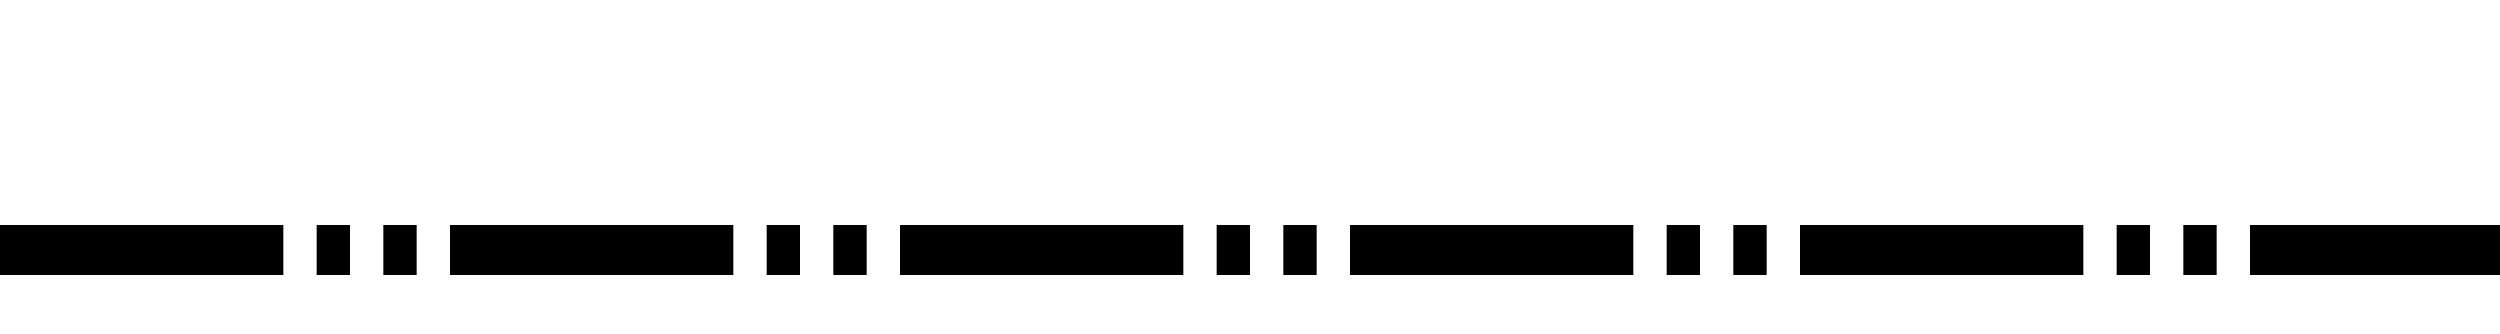
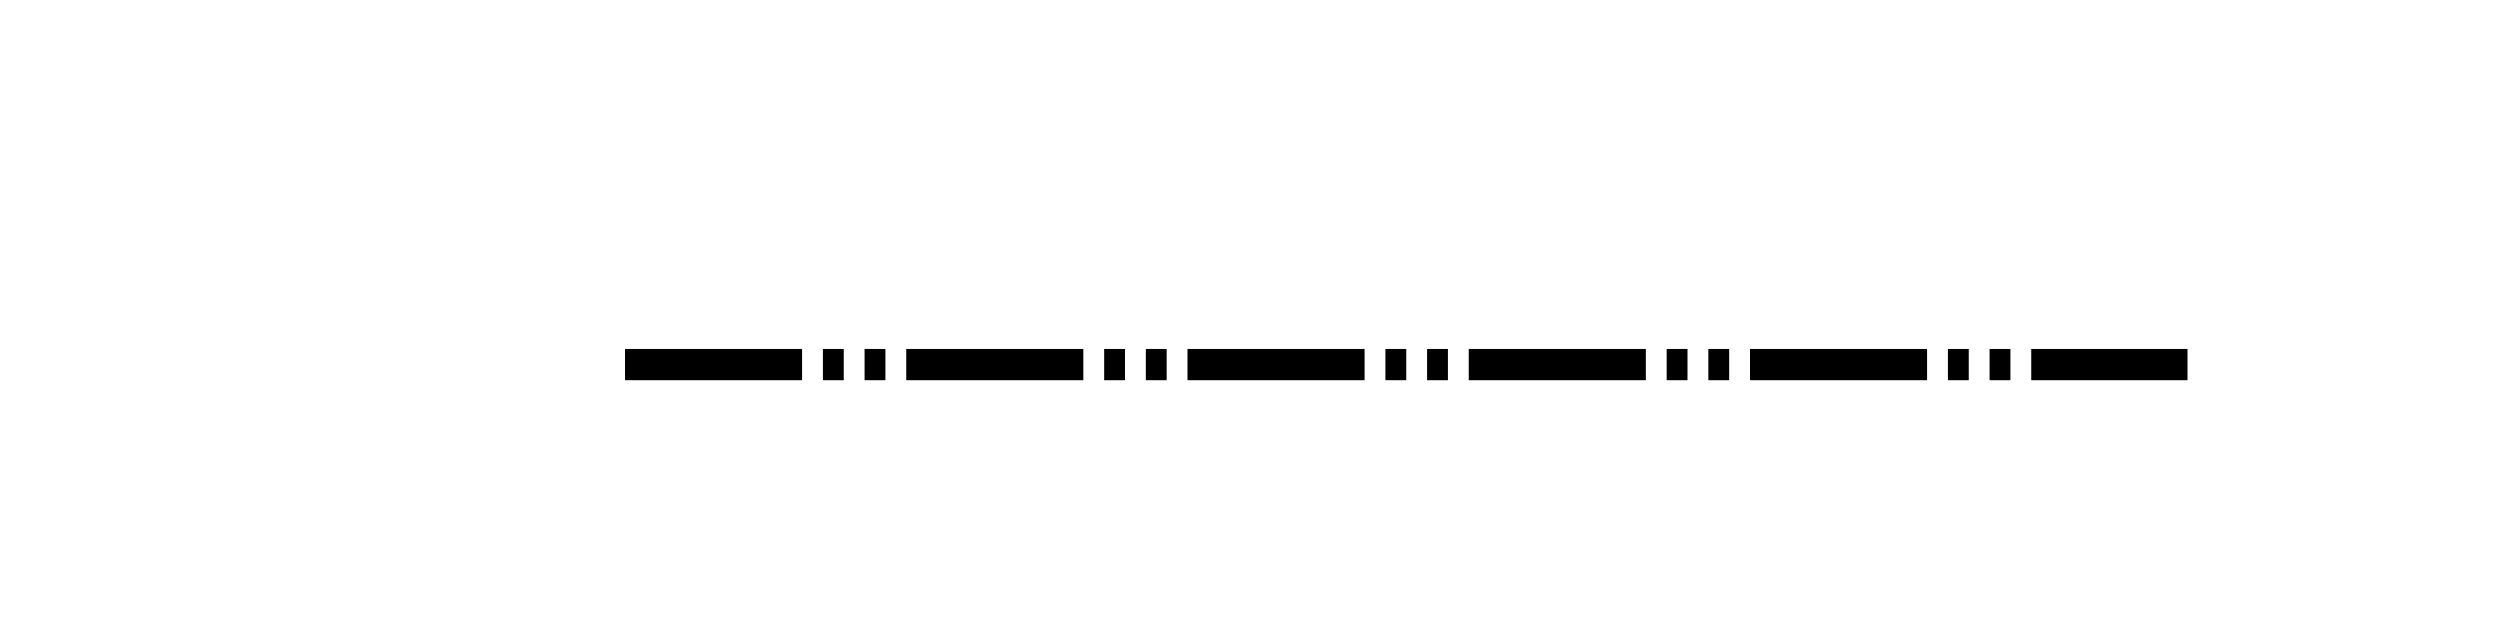
- <svg width="150" height="20" class="stroke-base-content">
+ <svg xmlns="http://www.w3.org/2000/svg" width="400" height="100" viewBox="0 -20 120 60" overflow="visible">
  <line x1="0" y1="15" x2="150" y2="15" stroke="black" stroke-width="3" stroke-dasharray="17,2,2,2,2,2" />
</svg>
